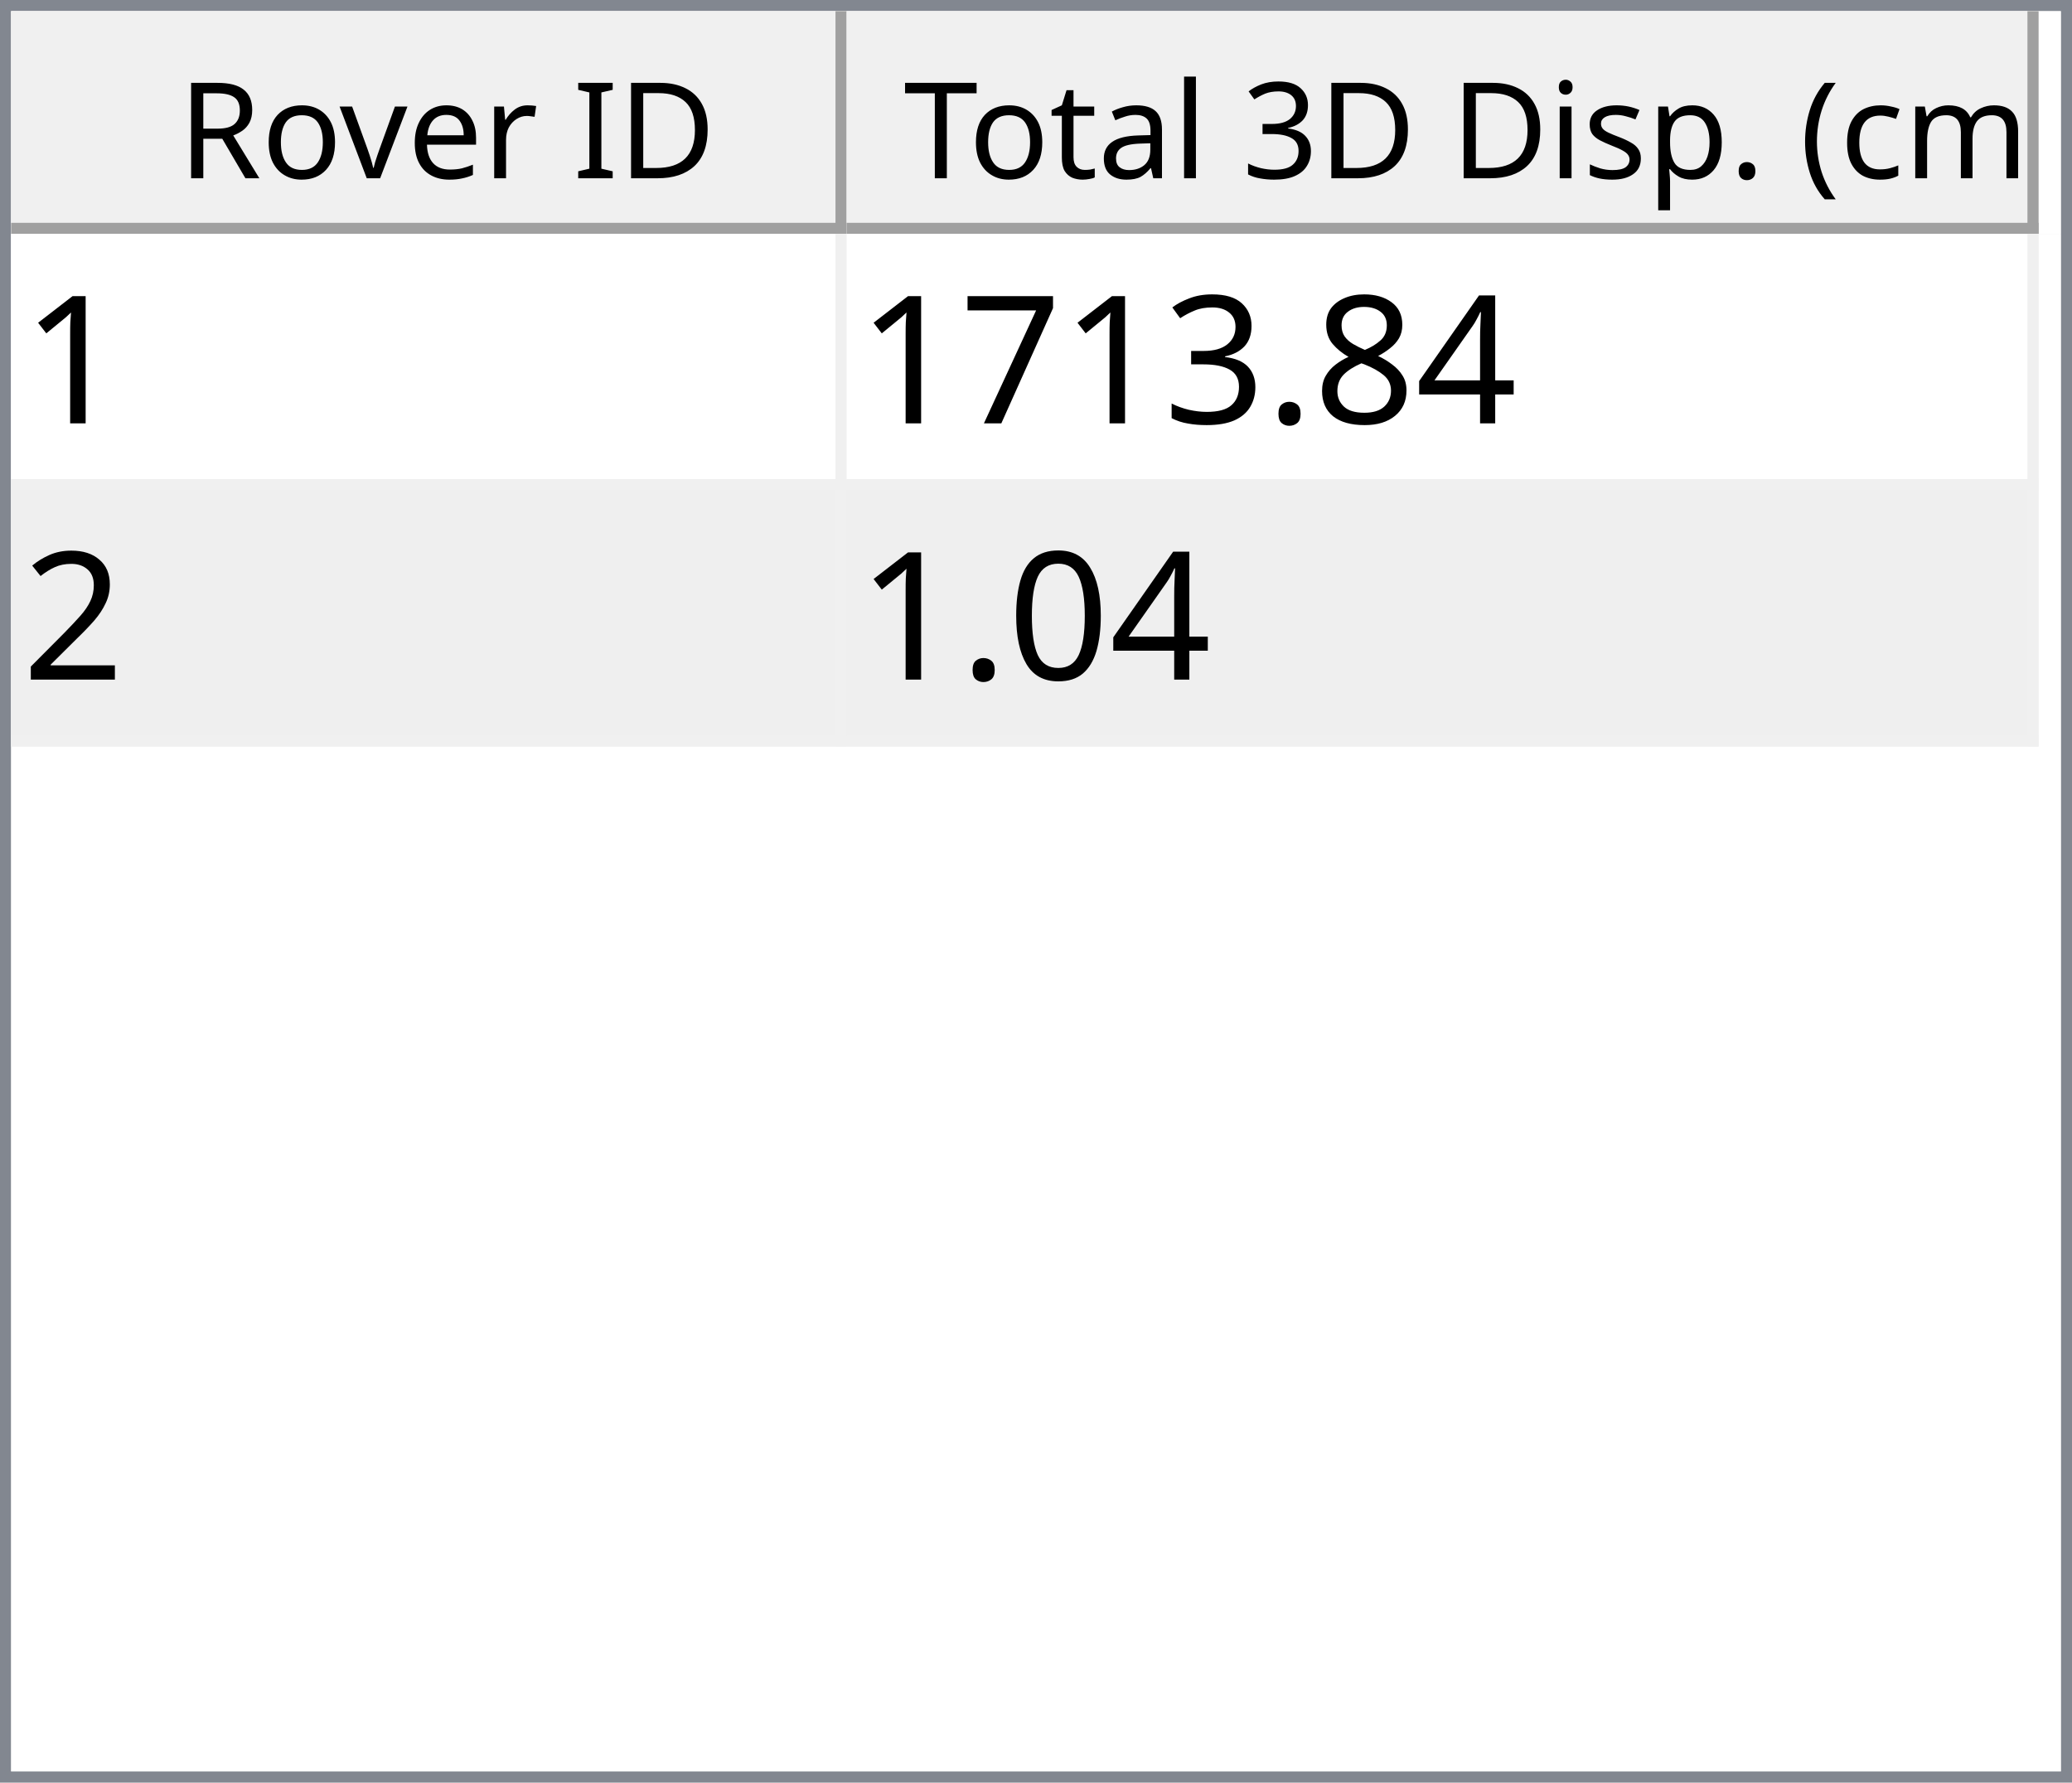
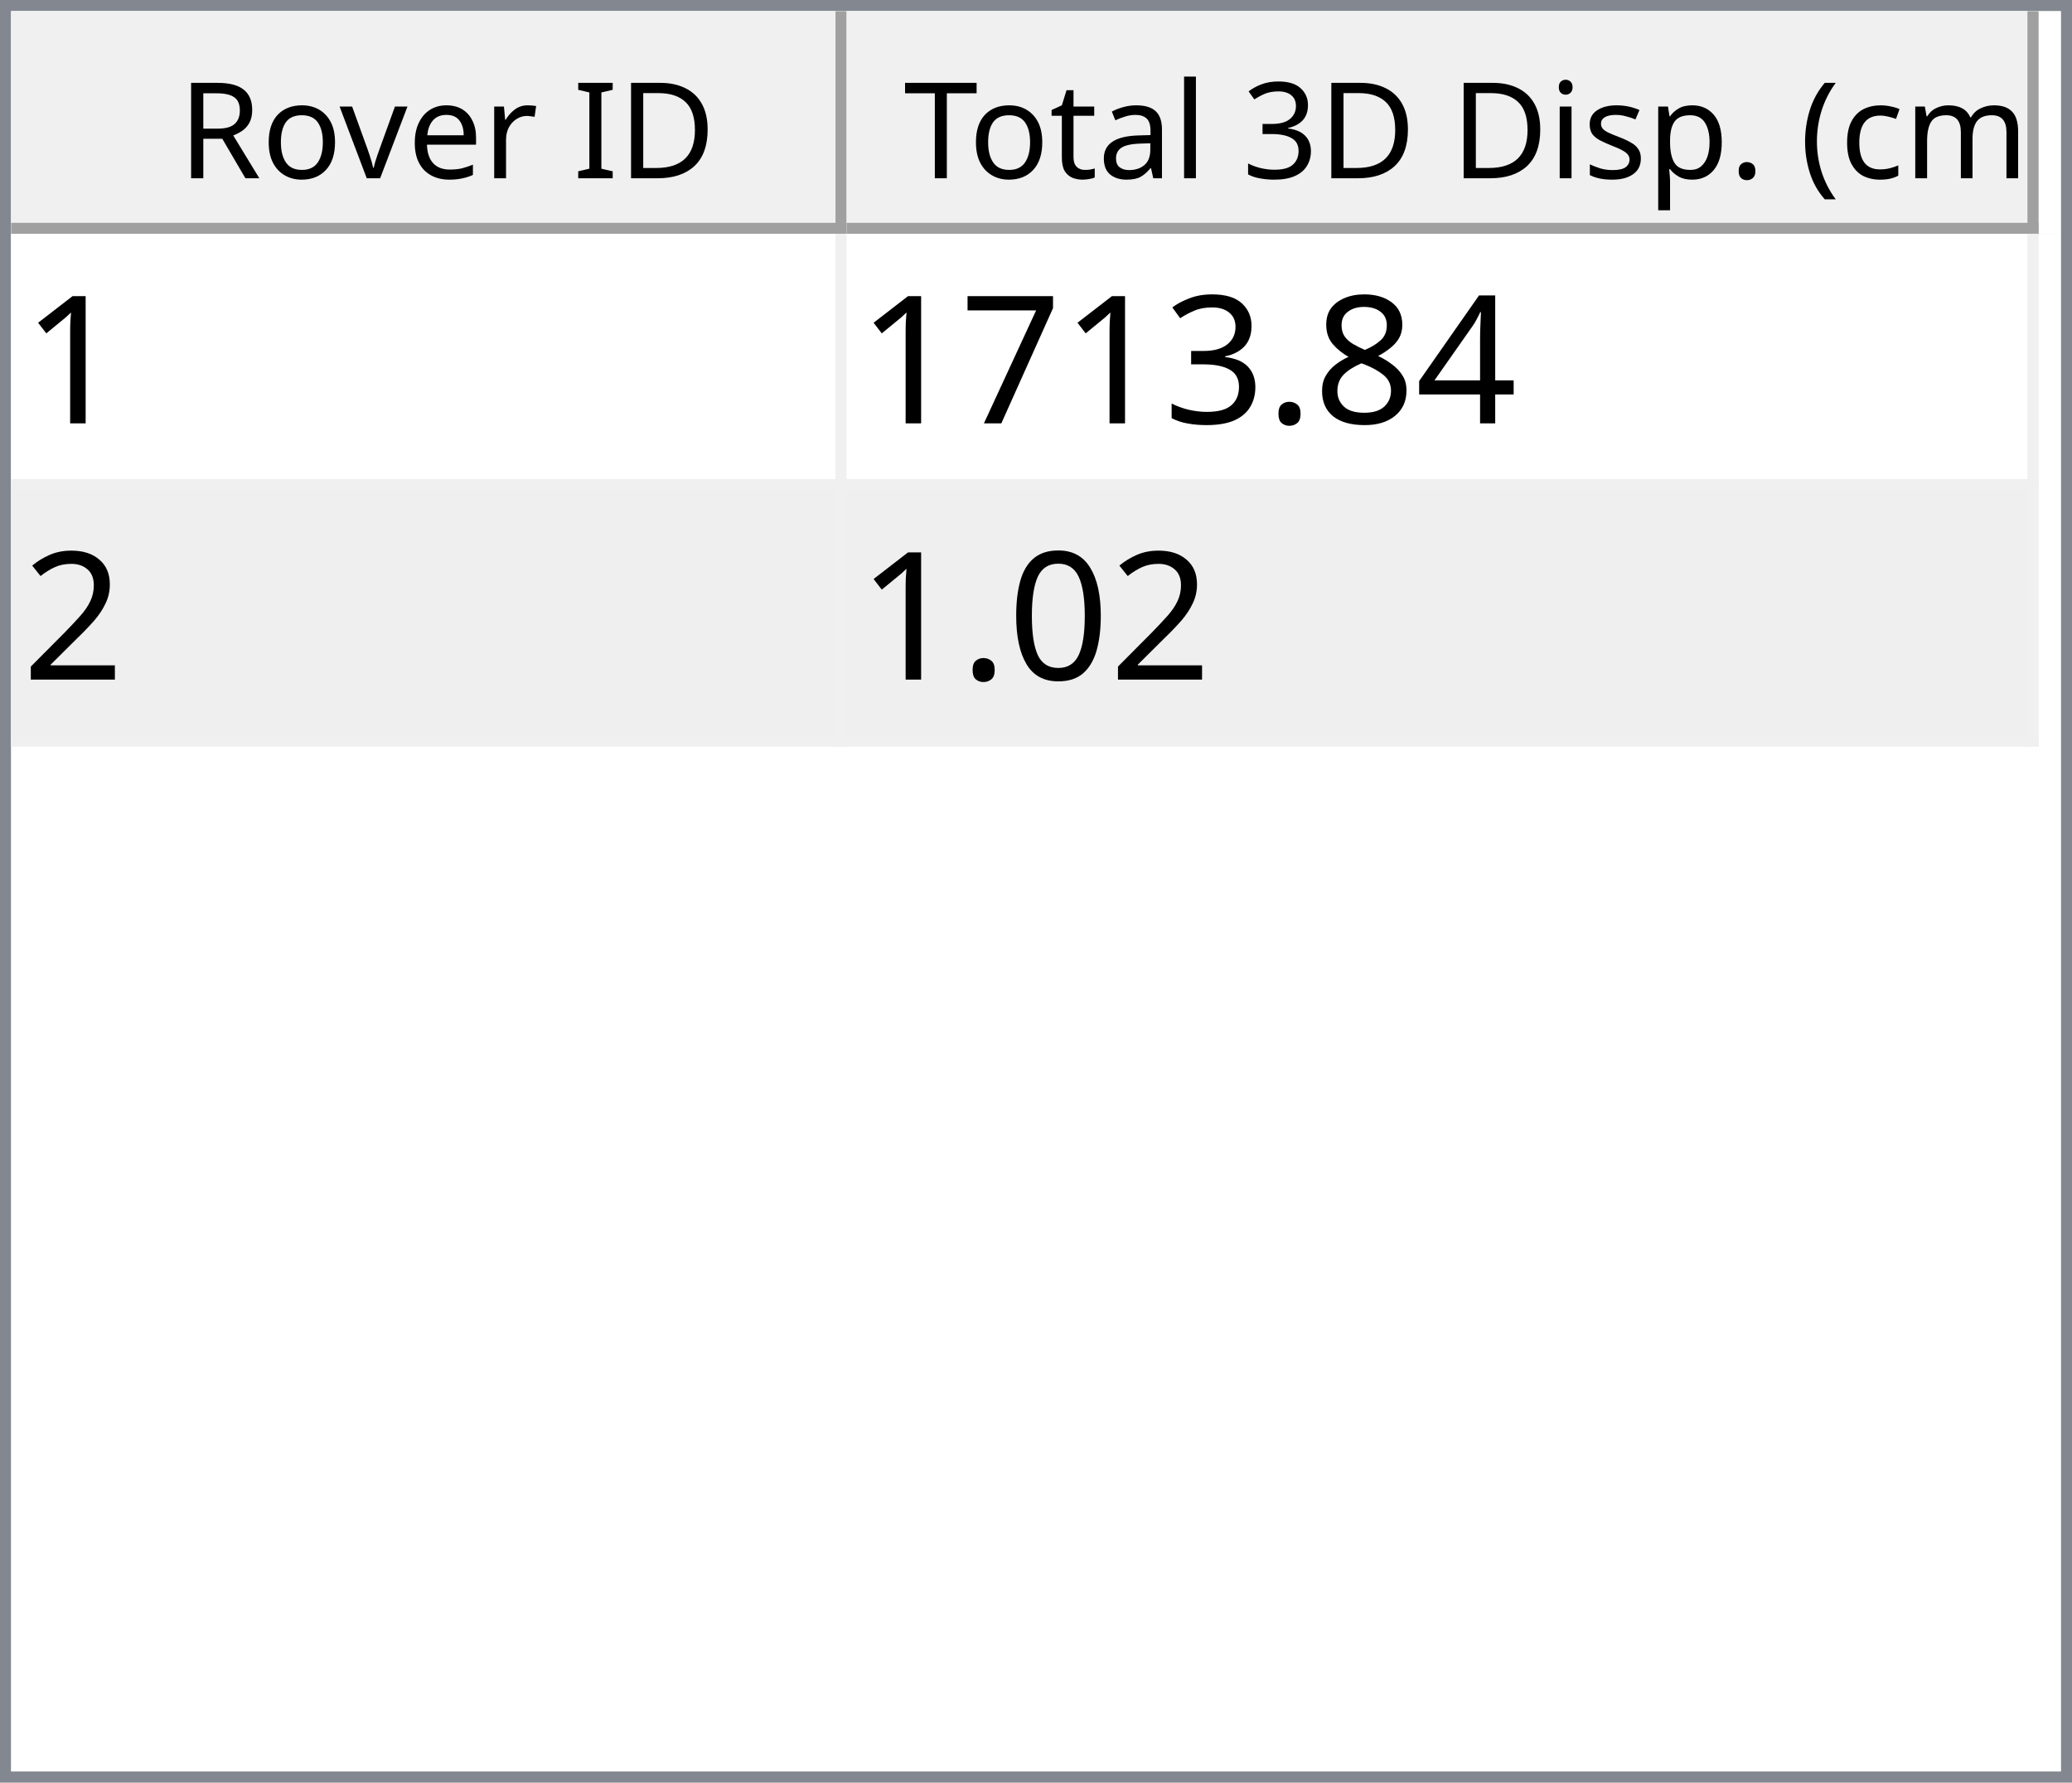
<svg xmlns="http://www.w3.org/2000/svg" style="fill-opacity:1; color-rendering:auto; color-interpolation:auto; text-rendering:auto; stroke:black; stroke-linecap:square; stroke-miterlimit:10; shape-rendering:auto; stroke-opacity:1; fill:black; stroke-dasharray:none; font-weight:normal; stroke-width:1; font-family:'Dialog'; font-style:normal; stroke-linejoin:miter; font-size:12px; stroke-dashoffset:0; image-rendering:auto;" width="186" height="160">
  <defs id="genericDefs" />
  <g>
    <defs id="defs1">
      <clipPath clipPathUnits="userSpaceOnUse" id="clipPath1">
        <path d="M0 0 L186 0 L186 160 L0 160 L0 0 Z" />
      </clipPath>
      <clipPath clipPathUnits="userSpaceOnUse" id="clipPath2">
        <path d="M0 0 L0 160 L186 160 L186 0 Z" />
      </clipPath>
      <clipPath clipPathUnits="userSpaceOnUse" id="clipPath3">
        <path d="M0 0 L0 20 L184 20 L184 0 Z" />
      </clipPath>
      <clipPath clipPathUnits="userSpaceOnUse" id="clipPath4">
        <path d="M0 0 L0 20 L75 20 L75 0 Z" />
      </clipPath>
      <clipPath clipPathUnits="userSpaceOnUse" id="clipPath5">
        <path d="M1 1 L1 19 L74 19 L74 1 Z" />
      </clipPath>
      <clipPath clipPathUnits="userSpaceOnUse" id="clipPath6">
        <path d="M0 0 L0 18 L73 18 L73 0 Z" />
      </clipPath>
      <clipPath clipPathUnits="userSpaceOnUse" id="clipPath7">
        <path d="M-0.5 -0.5 L-0.5 19.5 L74.5 19.5 L74.5 -0.5 Z" />
      </clipPath>
      <clipPath clipPathUnits="userSpaceOnUse" id="clipPath8">
        <path d="M0 0 L0 20 L107 20 L107 0 Z" />
      </clipPath>
      <clipPath clipPathUnits="userSpaceOnUse" id="clipPath9">
        <path d="M1 1 L1 19 L106 19 L106 1 Z" />
      </clipPath>
      <clipPath clipPathUnits="userSpaceOnUse" id="clipPath10">
        <path d="M0 0 L0 18 L105 18 L105 0 Z" />
      </clipPath>
      <clipPath clipPathUnits="userSpaceOnUse" id="clipPath11">
        <path d="M-0.5 -0.5 L-0.5 19.5 L106.5 19.5 L106.5 -0.5 Z" />
      </clipPath>
      <clipPath clipPathUnits="userSpaceOnUse" id="clipPath12">
        <path d="M0 0 L0 138 L184 138 L184 0 Z" />
      </clipPath>
      <clipPath clipPathUnits="userSpaceOnUse" id="clipPath13">
        <path d="M0 0 L0 46 L182 46 L182 0 Z" />
      </clipPath>
      <clipPath clipPathUnits="userSpaceOnUse" id="clipPath14">
        <path d="M-0.5 -0.5 L-0.5 45.5 L181.5 45.5 L181.5 -0.5 Z" />
      </clipPath>
      <clipPath clipPathUnits="userSpaceOnUse" id="clipPath15">
        <path d="M0 0 L0 22 L74 22 L74 0 Z" />
      </clipPath>
      <clipPath clipPathUnits="userSpaceOnUse" id="clipPath16">
        <path d="M0 0 L0 22 L106 22 L106 0 Z" />
      </clipPath>
      <font horiz-adv-x="64.551" id="font1">
        <font-face ascent="107.91" descent="25.098" units-per-em="100" style="font-style:normal; font-family:Segoe UI; font-weight:normal;" />
        <missing-glyph horiz-adv-x="64.551" d="M8.109 0 L8.109 68.266 L56.453 68.266 L56.453 0 L8.109 0 ZM15.328 7.234 L49.219 7.234 L49.219 61.031 L15.328 61.031 L15.328 7.234 Z" />
        <glyph unicode="D" horiz-adv-x="70.117" d="M9.188 0 L9.188 70.016 L28.516 70.016 Q65.531 70.016 65.531 35.891 Q65.531 19.672 55.25 9.836 Q44.969 0 27.734 0 L9.188 0 ZM17.391 62.594 L17.391 7.422 L27.828 7.422 Q41.609 7.422 49.273 14.797 Q56.938 22.172 56.938 35.688 Q56.938 62.594 28.328 62.594 L17.391 62.594 Z" />
        <glyph unicode="I" horiz-adv-x="26.611" d="M17.391 0 L9.188 0 L9.188 70.016 L17.391 70.016 L17.391 0 Z" />
        <glyph unicode=" " horiz-adv-x="27.393" d="" />
        <glyph unicode="r" horiz-adv-x="34.766" d="M34.188 41.891 Q32.078 43.5 28.125 43.5 Q23 43.5 19.555 38.672 Q16.109 33.844 16.109 25.484 L16.109 0 L8.109 0 L8.109 50 L16.109 50 L16.109 39.703 L16.312 39.703 Q18.016 44.969 21.531 47.922 Q25.047 50.875 29.391 50.875 Q32.516 50.875 34.188 50.203 L34.188 41.891 Z" />
        <glyph unicode="e" horiz-adv-x="52.295" d="M48.297 23 L12.984 23 Q13.188 14.656 17.484 10.109 Q21.781 5.562 29.297 5.562 Q37.75 5.562 44.828 11.141 L44.828 3.609 Q38.234 -1.172 27.391 -1.172 Q16.797 -1.172 10.742 5.641 Q4.688 12.453 4.688 24.812 Q4.688 36.469 11.305 43.82 Q17.922 51.172 27.734 51.172 Q37.547 51.172 42.922 44.828 Q48.297 38.484 48.297 27.203 L48.297 23 ZM40.094 29.781 Q40.047 36.719 36.75 40.578 Q33.453 44.438 27.594 44.438 Q21.922 44.438 17.969 40.383 Q14.016 36.328 13.094 29.781 L40.094 29.781 Z" />
        <glyph unicode="v" horiz-adv-x="47.9" d="M47.406 50 L27.484 0 L19.625 0 L0.688 50 L9.469 50 L22.172 13.672 Q23.578 9.672 23.922 6.688 L24.125 6.688 Q24.609 10.453 25.688 13.484 L38.969 50 L47.406 50 Z" />
        <glyph unicode="o" horiz-adv-x="58.594" d="M29 -1.172 Q17.922 -1.172 11.305 5.836 Q4.688 12.844 4.688 24.422 Q4.688 37.016 11.57 44.094 Q18.453 51.172 30.172 51.172 Q41.359 51.172 47.633 44.289 Q53.906 37.406 53.906 25.203 Q53.906 13.234 47.141 6.031 Q40.375 -1.172 29 -1.172 ZM29.594 44.438 Q21.875 44.438 17.383 39.188 Q12.891 33.938 12.891 24.703 Q12.891 15.828 17.43 10.695 Q21.969 5.562 29.594 5.562 Q37.359 5.562 41.531 10.594 Q45.703 15.625 45.703 24.906 Q45.703 34.281 41.531 39.359 Q37.359 44.438 29.594 44.438 Z" />
        <glyph unicode="R" horiz-adv-x="59.814" d="M59.375 0 L49.609 0 L37.891 19.625 Q36.281 22.359 34.766 24.289 Q33.25 26.219 31.664 27.438 Q30.078 28.656 28.25 29.219 Q26.422 29.781 24.125 29.781 L17.391 29.781 L17.391 0 L9.188 0 L9.188 70.016 L30.078 70.016 Q34.672 70.016 38.555 68.867 Q42.438 67.719 45.289 65.375 Q48.141 63.031 49.758 59.547 Q51.375 56.062 51.375 51.375 Q51.375 47.703 50.273 44.656 Q49.172 41.609 47.148 39.211 Q45.125 36.812 42.266 35.133 Q39.406 33.453 35.844 32.516 L35.844 32.328 Q37.594 31.547 38.891 30.547 Q40.188 29.547 41.359 28.18 Q42.531 26.812 43.68 25.078 Q44.828 23.344 46.234 21.047 L59.375 0 ZM17.391 62.594 L17.391 37.203 L28.516 37.203 Q31.594 37.203 34.203 38.133 Q36.812 39.062 38.719 40.797 Q40.625 42.531 41.703 45.047 Q42.781 47.562 42.781 50.688 Q42.781 56.297 39.141 59.445 Q35.5 62.594 28.609 62.594 L17.391 62.594 Z" />
        <glyph unicode=")" horiz-adv-x="30.176" d="M8.297 -15.922 L1.172 -15.922 Q16.406 2.344 16.406 26.812 Q16.406 51.469 1.078 70.016 L8.297 70.016 Q23.531 52.156 23.531 26.703 Q23.531 1.375 8.297 -15.922 Z" />
        <glyph unicode="m" horiz-adv-x="86.133" d="M79.109 0 L71.094 0 L71.094 28.719 Q71.094 37.016 68.531 40.727 Q65.969 44.438 59.906 44.438 Q54.781 44.438 51.195 39.75 Q47.609 35.062 47.609 28.516 L47.609 0 L39.594 0 L39.594 29.688 Q39.594 44.438 28.219 44.438 Q22.953 44.438 19.531 40.016 Q16.109 35.594 16.109 28.516 L16.109 0 L8.109 0 L8.109 50 L16.109 50 L16.109 42.094 L16.312 42.094 Q21.625 51.172 31.844 51.172 Q36.969 51.172 40.773 48.312 Q44.578 45.453 46 40.828 Q51.562 51.172 62.594 51.172 Q79.109 51.172 79.109 30.812 L79.109 0 Z" />
        <glyph unicode="c" horiz-adv-x="46.191" d="M42.188 2.297 Q36.422 -1.172 28.516 -1.172 Q17.828 -1.172 11.258 5.789 Q4.688 12.75 4.688 23.828 Q4.688 36.188 11.766 43.68 Q18.844 51.172 30.672 51.172 Q37.25 51.172 42.281 48.734 L42.281 40.531 Q36.719 44.438 30.375 44.438 Q22.703 44.438 17.797 38.945 Q12.891 33.453 12.891 24.516 Q12.891 15.719 17.508 10.641 Q22.125 5.562 29.891 5.562 Q36.422 5.562 42.188 9.906 L42.188 2.297 Z" />
        <glyph unicode="(" horiz-adv-x="30.176" d="M29.109 -15.922 L21.969 -15.922 Q6.844 1.375 6.844 26.703 Q6.844 52.156 21.969 70.016 L29.203 70.016 Q13.875 51.469 13.875 26.812 Q13.875 2.344 29.109 -15.922 Z" />
        <glyph unicode="." horiz-adv-x="21.68" d="M10.891 -1.078 Q8.641 -1.078 7.055 0.539 Q5.469 2.156 5.469 4.391 Q5.469 6.641 7.055 8.273 Q8.641 9.906 10.891 9.906 Q13.188 9.906 14.797 8.273 Q16.406 6.641 16.406 4.391 Q16.406 2.156 14.797 0.539 Q13.188 -1.078 10.891 -1.078 Z" />
        <glyph unicode="p" horiz-adv-x="58.789" d="M16.312 7.234 L16.109 7.234 L16.109 -23 L8.109 -23 L8.109 50 L16.109 50 L16.109 41.219 L16.312 41.219 Q22.219 51.172 33.594 51.172 Q43.266 51.172 48.688 44.461 Q54.109 37.75 54.109 26.469 Q54.109 13.922 48 6.375 Q41.891 -1.172 31.297 -1.172 Q21.578 -1.172 16.312 7.234 ZM16.109 27.391 L16.109 20.406 Q16.109 14.203 20.141 9.883 Q24.172 5.562 30.375 5.562 Q37.641 5.562 41.773 11.133 Q45.906 16.703 45.906 26.609 Q45.906 34.969 42.047 39.703 Q38.188 44.438 31.594 44.438 Q24.609 44.438 20.359 39.578 Q16.109 34.719 16.109 27.391 Z" />
        <glyph unicode="s" horiz-adv-x="42.432" d="M5.078 1.812 L5.078 10.406 Q11.625 5.562 19.484 5.562 Q30.031 5.562 30.031 12.594 Q30.031 14.594 29.125 15.992 Q28.219 17.391 26.68 18.461 Q25.141 19.531 23.07 20.383 Q21 21.234 18.609 22.172 Q15.281 23.484 12.766 24.828 Q10.25 26.172 8.57 27.859 Q6.891 29.547 6.031 31.695 Q5.172 33.844 5.172 36.719 Q5.172 40.234 6.789 42.945 Q8.406 45.656 11.086 47.484 Q13.766 49.312 17.211 50.242 Q20.656 51.172 24.312 51.172 Q30.812 51.172 35.938 48.922 L35.938 40.828 Q30.422 44.438 23.25 44.438 Q21 44.438 19.195 43.922 Q17.391 43.406 16.094 42.477 Q14.797 41.547 14.086 40.258 Q13.375 38.969 13.375 37.406 Q13.375 35.453 14.086 34.133 Q14.797 32.812 16.164 31.789 Q17.531 30.766 19.484 29.938 Q21.438 29.109 23.922 28.125 Q27.25 26.859 29.883 25.516 Q32.516 24.172 34.375 22.484 Q36.234 20.797 37.234 18.602 Q38.234 16.406 38.234 13.375 Q38.234 9.672 36.602 6.938 Q34.969 4.203 32.234 2.398 Q29.5 0.594 25.93 -0.289 Q22.359 -1.172 18.453 -1.172 Q10.75 -1.172 5.078 1.812 Z" />
        <glyph unicode="i" horiz-adv-x="24.219" d="M12.203 62.703 Q10.062 62.703 8.547 64.164 Q7.031 65.625 7.031 67.875 Q7.031 70.125 8.547 71.609 Q10.062 73.094 12.203 73.094 Q14.406 73.094 15.945 71.609 Q17.484 70.125 17.484 67.875 Q17.484 65.719 15.945 64.211 Q14.406 62.703 12.203 62.703 ZM16.109 0 L8.109 0 L8.109 50 L16.109 50 L16.109 0 Z" />
        <glyph unicode="3" horiz-adv-x="53.906" d="M46.531 19.828 Q46.531 15.094 44.75 11.211 Q42.969 7.328 39.719 4.57 Q36.469 1.812 31.93 0.297 Q27.391 -1.219 21.922 -1.219 Q11.922 -1.219 6 2.594 L6 11.188 Q13.094 5.609 22.219 5.609 Q25.875 5.609 28.828 6.539 Q31.781 7.469 33.906 9.227 Q36.031 10.984 37.18 13.477 Q38.328 15.969 38.328 19.094 Q38.328 32.812 18.797 32.812 L12.984 32.812 L12.984 39.594 L18.5 39.594 Q35.797 39.594 35.797 52.484 Q35.797 64.406 22.609 64.406 Q15.188 64.406 8.688 59.422 L8.688 67.188 Q15.375 71.188 24.609 71.188 Q29 71.188 32.57 69.969 Q36.141 68.75 38.68 66.555 Q41.219 64.359 42.609 61.281 Q44 58.203 44 54.5 Q44 40.672 30.031 36.719 L30.031 36.531 Q33.594 36.141 36.625 34.797 Q39.656 33.453 41.852 31.305 Q44.047 29.156 45.289 26.25 Q46.531 23.344 46.531 19.828 Z" />
        <glyph unicode="l" horiz-adv-x="24.219" d="M16.109 0 L8.109 0 L8.109 74.031 L16.109 74.031 L16.109 0 Z" />
        <glyph unicode="a" horiz-adv-x="50.879" d="M43.891 0 L35.891 0 L35.891 7.812 L35.688 7.812 Q30.469 -1.172 20.312 -1.172 Q12.844 -1.172 8.617 2.781 Q4.391 6.734 4.391 13.281 Q4.391 27.297 20.906 29.594 L35.891 31.688 Q35.891 44.438 25.594 44.438 Q16.547 44.438 9.281 38.281 L9.281 46.484 Q16.656 51.172 26.266 51.172 Q43.891 51.172 43.891 32.516 L43.891 0 ZM35.891 25.297 L23.828 23.641 Q18.266 22.859 15.43 20.875 Q12.594 18.891 12.594 13.875 Q12.594 10.203 15.211 7.883 Q17.828 5.562 22.172 5.562 Q28.125 5.562 32.008 9.742 Q35.891 13.922 35.891 20.312 L35.891 25.297 Z" />
        <glyph unicode="t" horiz-adv-x="33.887" d="M31.297 0.484 Q28.469 -1.078 23.828 -1.078 Q10.688 -1.078 10.688 13.578 L10.688 43.172 L2.094 43.172 L2.094 50 L10.688 50 L10.688 62.203 L18.703 64.797 L18.703 50 L31.297 50 L31.297 43.172 L18.703 43.172 L18.703 14.984 Q18.703 9.969 20.414 7.82 Q22.125 5.672 26.078 5.672 Q29.109 5.672 31.297 7.328 L31.297 0.484 Z" />
        <glyph unicode="T" horiz-adv-x="52.393" d="M50.594 62.594 L30.375 62.594 L30.375 0 L22.172 0 L22.172 62.594 L2 62.594 L2 70.016 L50.594 70.016 L50.594 62.594 Z" />
      </font>
      <font horiz-adv-x="75.0" id="font2">
        <font-face ascent="100.537" descent="21.973" units-per-em="100" style="font-style:normal; font-family:sans-serif; font-weight:normal;" />
        <missing-glyph horiz-adv-x="75.0" d="M12.5 0 L12.5 62.5 L62.5 62.5 L62.5 0 L12.5 0 ZM14.062 1.562 L60.938 1.562 L60.938 60.938 L14.062 60.938 L14.062 1.562 Z" />
        <glyph unicode="1" horiz-adv-x="55.615" d="M37.25 0 L28.469 0 L28.469 56 Q25.297 52.984 20.141 49.953 Q14.984 46.922 10.891 45.406 L10.891 53.906 Q18.266 57.375 23.781 62.305 Q29.297 67.234 31.594 71.875 L37.25 71.875 L37.25 0 Z" />
        <glyph unicode="4" horiz-adv-x="55.615" d="M32.328 0 L32.328 17.141 L1.266 17.141 L1.266 25.203 L33.938 71.578 L41.109 71.578 L41.109 25.203 L50.781 25.203 L50.781 17.141 L41.109 17.141 L41.109 0 L32.328 0 ZM32.328 25.203 L32.328 57.469 L9.906 25.203 L32.328 25.203 Z" />
        <glyph unicode="8" horiz-adv-x="55.615" d="M17.672 38.812 Q12.203 40.828 9.57 44.539 Q6.938 48.25 6.938 53.422 Q6.938 61.234 12.555 66.555 Q18.172 71.875 27.484 71.875 Q36.859 71.875 42.578 66.43 Q48.297 60.984 48.297 53.172 Q48.297 48.188 45.68 44.508 Q43.062 40.828 37.75 38.812 Q44.344 36.672 47.781 31.883 Q51.219 27.094 51.219 20.453 Q51.219 11.281 44.727 5.031 Q38.234 -1.219 27.641 -1.219 Q17.047 -1.219 10.547 5.055 Q4.047 11.328 4.047 20.703 Q4.047 27.688 7.594 32.398 Q11.141 37.109 17.672 38.812 ZM15.922 53.719 Q15.922 48.641 19.195 45.414 Q22.469 42.188 27.688 42.188 Q32.766 42.188 36.016 45.383 Q39.266 48.578 39.266 53.219 Q39.266 58.062 35.914 61.359 Q32.562 64.656 27.594 64.656 Q22.562 64.656 19.242 61.43 Q15.922 58.203 15.922 53.719 ZM13.094 20.656 Q13.094 16.891 14.875 13.375 Q16.656 9.859 20.172 7.93 Q23.688 6 27.734 6 Q34.031 6 38.133 10.055 Q42.234 14.109 42.234 20.359 Q42.234 26.703 38.016 30.859 Q33.797 35.016 27.438 35.016 Q21.234 35.016 17.164 30.914 Q13.094 26.812 13.094 20.656 Z" />
        <glyph unicode="." horiz-adv-x="27.783" d="M9.078 0 L9.078 10.016 L19.094 10.016 L19.094 0 L9.078 0 Z" />
        <glyph unicode="3" horiz-adv-x="55.615" d="M4.203 18.891 L12.984 20.062 Q14.5 12.594 18.141 9.297 Q21.781 6 27 6 Q33.203 6 37.477 10.297 Q41.75 14.594 41.75 20.953 Q41.75 27 37.797 30.93 Q33.844 34.859 27.734 34.859 Q25.25 34.859 21.531 33.891 L22.516 41.609 Q23.391 41.5 23.922 41.5 Q29.547 41.5 34.039 44.43 Q38.531 47.359 38.531 53.469 Q38.531 58.297 35.258 61.477 Q31.984 64.656 26.812 64.656 Q21.688 64.656 18.266 61.43 Q14.844 58.203 13.875 51.766 L5.078 53.328 Q6.688 62.156 12.398 67.016 Q18.109 71.875 26.609 71.875 Q32.469 71.875 37.398 69.359 Q42.328 66.844 44.945 62.5 Q47.562 58.156 47.562 53.266 Q47.562 48.641 45.07 44.828 Q42.578 41.016 37.703 38.766 Q44.047 37.312 47.562 32.695 Q51.078 28.078 51.078 21.141 Q51.078 11.766 44.242 5.25 Q37.406 -1.266 26.953 -1.266 Q17.531 -1.266 11.305 4.352 Q5.078 9.969 4.203 18.891 Z" />
        <glyph unicode="7" horiz-adv-x="55.615" d="M4.734 62.203 L4.734 70.656 L51.078 70.656 L51.078 63.812 Q44.234 56.547 37.523 44.484 Q30.812 32.422 27.156 19.672 Q24.516 10.688 23.781 0 L14.75 0 Q14.891 8.453 18.062 20.414 Q21.234 32.375 27.172 43.484 Q33.109 54.594 39.797 62.203 L4.734 62.203 Z" />
        <glyph unicode="2" horiz-adv-x="55.615" d="M50.344 8.453 L50.344 0 L3.031 0 Q2.938 3.172 4.047 6.109 Q5.859 10.938 9.836 15.625 Q13.812 20.312 21.344 26.469 Q33.016 36.031 37.117 41.625 Q41.219 47.219 41.219 52.203 Q41.219 57.422 37.477 61.008 Q33.734 64.594 27.734 64.594 Q21.391 64.594 17.578 60.789 Q13.766 56.984 13.719 50.25 L4.688 51.172 Q5.609 61.281 11.664 66.578 Q17.719 71.875 27.938 71.875 Q38.234 71.875 44.242 66.164 Q50.25 60.453 50.25 52 Q50.25 47.703 48.492 43.555 Q46.734 39.406 42.656 34.812 Q38.578 30.219 29.109 22.219 Q21.188 15.578 18.945 13.211 Q16.703 10.844 15.234 8.453 L50.344 8.453 Z" />
        <glyph unicode="0" horiz-adv-x="55.615" d="M4.156 35.297 Q4.156 48 6.766 55.742 Q9.375 63.484 14.523 67.68 Q19.672 71.875 27.484 71.875 Q33.25 71.875 37.594 69.555 Q41.938 67.234 44.773 62.867 Q47.609 58.5 49.219 52.227 Q50.828 45.953 50.828 35.297 Q50.828 22.703 48.242 14.969 Q45.656 7.234 40.508 3.008 Q35.359 -1.219 27.484 -1.219 Q17.141 -1.219 11.234 6.203 Q4.156 15.141 4.156 35.297 ZM13.188 35.297 Q13.188 17.672 17.312 11.836 Q21.438 6 27.484 6 Q33.547 6 37.672 11.859 Q41.797 17.719 41.797 35.297 Q41.797 52.984 37.672 58.789 Q33.547 64.594 27.391 64.594 Q21.344 64.594 17.719 59.469 Q13.188 52.938 13.188 35.297 Z" />
      </font>
    </defs>
    <g style="fill:white; stroke:white;">
      <rect x="0" y="0" width="186" style="clip-path:url(#clipPath1); stroke:none;" height="160" />
    </g>
    <g style="fill:white; text-rendering:optimizeSpeed; color-rendering:optimizeSpeed; image-rendering:optimizeSpeed; shape-rendering:crispEdges; stroke:white; color-interpolation:sRGB;">
      <rect x="0" width="186" height="160" y="0" style="stroke:none;" />
      <path style="stroke:none;" d="M0 160 L186 160 L186 0 L0 0 Z" />
    </g>
    <g style="fill:rgb(240,240,240); font-family:'Segoe UI'; stroke:rgb(240,240,240);">
      <rect x="0" y="0" width="186" style="clip-path:url(#clipPath2); stroke:none;" height="160" />
    </g>
    <g style="fill:rgb(130,135,144); font-family:'Segoe UI'; stroke:rgb(130,135,144);">
      <path d="M0 0 L186 0 L186 160 L0 160 L0 0 ZM1 1 L185 1 L185 159 L1 159 L1 1 Z" style="fill-rule:evenodd; clip-path:url(#clipPath2); stroke:none;" />
    </g>
    <g style="fill:white; font-family:'Segoe UI'; stroke:white;" transform="translate(1,1)">
      <rect x="0" y="0" width="184" style="clip-path:url(#clipPath3); stroke:none;" height="20" />
    </g>
    <g style="fill:rgb(240,240,240); font-family:'Segoe UI'; stroke:rgb(240,240,240);" transform="translate(1,1)">
      <rect x="0" y="0" width="75" style="clip-path:url(#clipPath4); stroke:none;" height="20" />
    </g>
    <g style="font-family:'Segoe UI';" transform="translate(2,2)">
      <text x="14" xml:space="preserve" y="14" style="clip-path:url(#clipPath6); stroke:none;">Rover ID</text>
    </g>
    <g style="fill:rgb(160,160,160); font-family:'Segoe UI'; stroke:rgb(160,160,160); stroke-linejoin:bevel;" transform="translate(1.5,1.5)">
      <line x1="74" x2="74" y1="0" style="fill:none; clip-path:url(#clipPath7);" y2="19" />
    </g>
    <g style="fill:rgb(160,160,160); font-family:'Segoe UI'; stroke:rgb(160,160,160); stroke-linejoin:bevel;" transform="matrix(1,0,0,1,1,1) translate(0.5,0.5)">
      <line x1="0" x2="74" y1="19" style="fill:none; clip-path:url(#clipPath7);" y2="19" />
    </g>
    <g style="fill:rgb(240,240,240); font-family:'Segoe UI'; stroke:rgb(240,240,240);" transform="translate(76,1)">
      <rect x="0" y="0" width="107" style="clip-path:url(#clipPath8); stroke:none;" height="20" />
    </g>
    <g style="font-family:'Segoe UI';" transform="translate(77,2)">
      <text x="1" xml:space="preserve" y="14" style="clip-path:url(#clipPath10); stroke:none;"> Total 3D Disp. (cm)</text>
    </g>
    <g style="fill:rgb(160,160,160); font-family:'Segoe UI'; stroke:rgb(160,160,160); stroke-linejoin:bevel;" transform="translate(76.5,1.5)">
      <line x1="106" x2="106" y1="0" style="fill:none; clip-path:url(#clipPath11);" y2="19" />
    </g>
    <g style="fill:rgb(160,160,160); font-family:'Segoe UI'; stroke:rgb(160,160,160); stroke-linejoin:bevel;" transform="matrix(1,0,0,1,76,1) translate(0.5,0.5)">
      <line x1="0" x2="106" y1="19" style="fill:none; clip-path:url(#clipPath11);" y2="19" />
    </g>
    <g style="fill:white; font-family:'Segoe UI'; stroke:white;" transform="translate(1,21)">
      <rect x="0" y="0" width="184" style="clip-path:url(#clipPath12); stroke:none;" height="138" />
    </g>
    <g style="fill:rgb(240,240,240); font-size:16px; font-family:sans-serif; stroke:rgb(240,240,240);" transform="translate(1,21)">
      <rect x="0" y="0" width="182" style="clip-path:url(#clipPath13); stroke:none;" height="46" />
      <line transform="translate(0.5,0.5)" x1="0" x2="181" y1="22" style="clip-path:url(#clipPath14); fill:none; stroke-linejoin:bevel;" y2="22" />
    </g>
    <g transform="matrix(1,0,0,1,1,21) translate(0.5,0.5)" style="fill:rgb(240,240,240); font-size:16px; font-family:sans-serif; stroke:rgb(240,240,240); stroke-linejoin:bevel;">
      <line x1="0" x2="181" y1="45" style="fill:none; clip-path:url(#clipPath14);" y2="45" />
    </g>
    <g transform="matrix(1,0,0,1,1,21) translate(0.5,0.5)" style="fill:rgb(240,240,240); font-size:16px; font-family:sans-serif; stroke:rgb(240,240,240); stroke-linejoin:bevel;">
      <line x1="74" x2="74" y1="0" style="fill:none; clip-path:url(#clipPath14);" y2="45" />
    </g>
    <g transform="matrix(1,0,0,1,1,21) translate(0.5,0.5)" style="fill:rgb(240,240,240); font-size:16px; font-family:sans-serif; stroke:rgb(240,240,240); stroke-linejoin:bevel;">
      <line x1="181" x2="181" y1="0" style="fill:none; clip-path:url(#clipPath14);" y2="45" />
    </g>
    <g style="fill:white; font-size:16px; font-family:sans-serif; stroke:white;" transform="matrix(1,0,0,1,1,21)">
      <rect x="0" y="0" width="74" style="clip-path:url(#clipPath15); stroke:none;" height="22" />
      <text x="1" y="17" style="fill:black; clip-path:url(#clipPath15); stroke:none;" xml:space="preserve">1</text>
    </g>
    <g style="fill:white; font-size:16px; font-family:sans-serif; stroke:white;" transform="matrix(1,0,0,1,1,21) translate(75,0)">
      <rect x="0" y="0" width="106" style="clip-path:url(#clipPath16); stroke:none;" height="22" />
      <text x="1" y="17" style="fill:black; clip-path:url(#clipPath16); stroke:none;" xml:space="preserve">1713.84</text>
    </g>
    <g style="fill:rgb(239,239,239); font-size:16px; font-family:sans-serif; stroke:rgb(239,239,239);" transform="matrix(1,0,0,1,1,21) translate(0,23)">
      <rect x="0" y="0" width="74" style="clip-path:url(#clipPath15); stroke:none;" height="22" />
      <text x="1" y="17" style="fill:black; clip-path:url(#clipPath15); stroke:none;" xml:space="preserve">2</text>
    </g>
    <g style="fill:rgb(239,239,239); font-size:16px; font-family:sans-serif; stroke:rgb(239,239,239);" transform="matrix(1,0,0,1,1,21) translate(75,23)">
      <rect x="0" y="0" width="106" style="clip-path:url(#clipPath16); stroke:none;" height="22" />
-       <text x="1" y="17" style="fill:black; clip-path:url(#clipPath16); stroke:none;" xml:space="preserve">1.04</text>
+       <text x="1" y="17" style="fill:black; clip-path:url(#clipPath16); stroke:none;" xml:space="preserve">1.02</text>
    </g>
  </g>
</svg>
